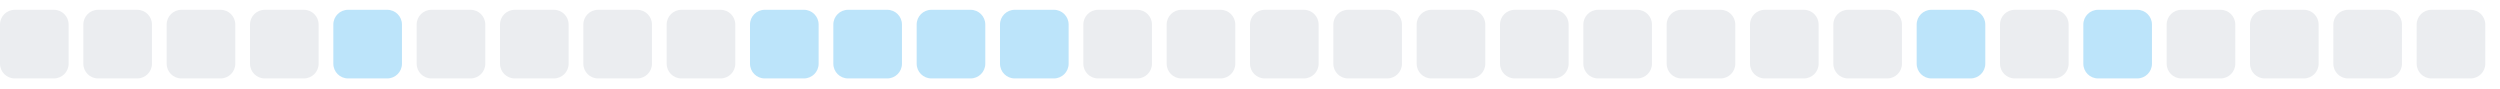
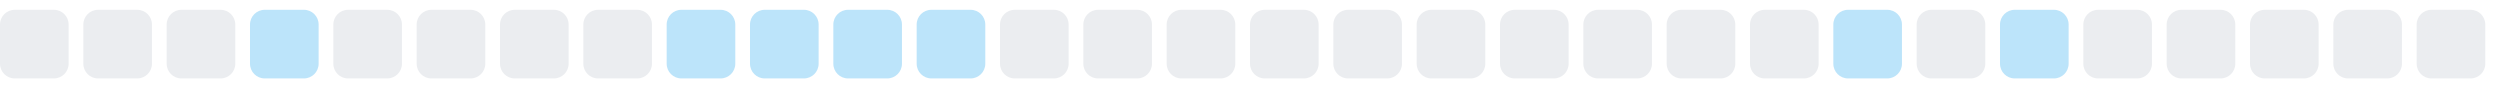
<svg xmlns="http://www.w3.org/2000/svg" width="255" height="9">
  <style>
        .level0 { fill: #ebedf0; }
        .level1 { fill: #bce4fa; }
        .level2 { fill: #75c7f7; }
        .level3 { fill: #30a9f2; }
        .level4 { fill: #008ee6; }
        @media (prefers-color-scheme: dark) {
          .level0 { fill: #161b22; }
          .level1 { fill: #0b3b5c; }
          .level2 { fill: #0a6299; }
          .level3 { fill: #008ee6; }
          .level4 { fill: #5bc4ff; }
        }
      </style>
  <rect x="0.0" y="1" width="7" height="7" rx="1.5" ry="1.5" class="level0" />
  <rect x="8.5" y="1" width="7" height="7" rx="1.5" ry="1.5" class="level0" />
  <rect x="17.0" y="1" width="7" height="7" rx="1.5" ry="1.5" class="level0" />
-   <rect x="25.5" y="1" width="7" height="7" rx="1.5" ry="1.5" class="level0" />
-   <rect x="34.0" y="1" width="7" height="7" rx="1.5" ry="1.5" class="level1" />
+   <rect x="25.5" y="1" width="7" height="7" rx="1.5" ry="1.5" class="level1" />
+   <rect x="34.0" y="1" width="7" height="7" rx="1.5" ry="1.5" class="level0" />
  <rect x="42.5" y="1" width="7" height="7" rx="1.5" ry="1.5" class="level0" />
  <rect x="51.0" y="1" width="7" height="7" rx="1.5" ry="1.5" class="level0" />
  <rect x="59.5" y="1" width="7" height="7" rx="1.5" ry="1.5" class="level0" />
-   <rect x="68.0" y="1" width="7" height="7" rx="1.5" ry="1.5" class="level0" />
+   <rect x="68.0" y="1" width="7" height="7" rx="1.5" ry="1.5" class="level1" />
  <rect x="76.5" y="1" width="7" height="7" rx="1.5" ry="1.5" class="level1" />
  <rect x="85.0" y="1" width="7" height="7" rx="1.5" ry="1.5" class="level1" />
  <rect x="93.5" y="1" width="7" height="7" rx="1.5" ry="1.5" class="level1" />
-   <rect x="102.0" y="1" width="7" height="7" rx="1.5" ry="1.5" class="level1" />
+   <rect x="102.0" y="1" width="7" height="7" rx="1.5" ry="1.5" class="level0" />
  <rect x="110.5" y="1" width="7" height="7" rx="1.5" ry="1.5" class="level0" />
  <rect x="119.0" y="1" width="7" height="7" rx="1.5" ry="1.5" class="level0" />
  <rect x="127.5" y="1" width="7" height="7" rx="1.5" ry="1.5" class="level0" />
  <rect x="136.0" y="1" width="7" height="7" rx="1.5" ry="1.5" class="level0" />
  <rect x="144.5" y="1" width="7" height="7" rx="1.5" ry="1.5" class="level0" />
  <rect x="153.0" y="1" width="7" height="7" rx="1.5" ry="1.5" class="level0" />
  <rect x="161.5" y="1" width="7" height="7" rx="1.5" ry="1.5" class="level0" />
  <rect x="170.0" y="1" width="7" height="7" rx="1.5" ry="1.5" class="level0" />
  <rect x="178.5" y="1" width="7" height="7" rx="1.5" ry="1.5" class="level0" />
-   <rect x="187.0" y="1" width="7" height="7" rx="1.5" ry="1.5" class="level0" />
-   <rect x="195.5" y="1" width="7" height="7" rx="1.5" ry="1.5" class="level1" />
-   <rect x="204.0" y="1" width="7" height="7" rx="1.5" ry="1.5" class="level0" />
-   <rect x="212.5" y="1" width="7" height="7" rx="1.5" ry="1.5" class="level1" />
+   <rect x="187.0" y="1" width="7" height="7" rx="1.5" ry="1.5" class="level1" />
+   <rect x="195.5" y="1" width="7" height="7" rx="1.5" ry="1.5" class="level0" />
+   <rect x="204.0" y="1" width="7" height="7" rx="1.5" ry="1.5" class="level1" />
+   <rect x="212.5" y="1" width="7" height="7" rx="1.5" ry="1.5" class="level0" />
  <rect x="221.0" y="1" width="7" height="7" rx="1.5" ry="1.5" class="level0" />
  <rect x="229.5" y="1" width="7" height="7" rx="1.5" ry="1.5" class="level0" />
  <rect x="238.0" y="1" width="7" height="7" rx="1.5" ry="1.5" class="level0" />
  <rect x="246.5" y="1" width="7" height="7" rx="1.5" ry="1.5" class="level0" />
</svg>
